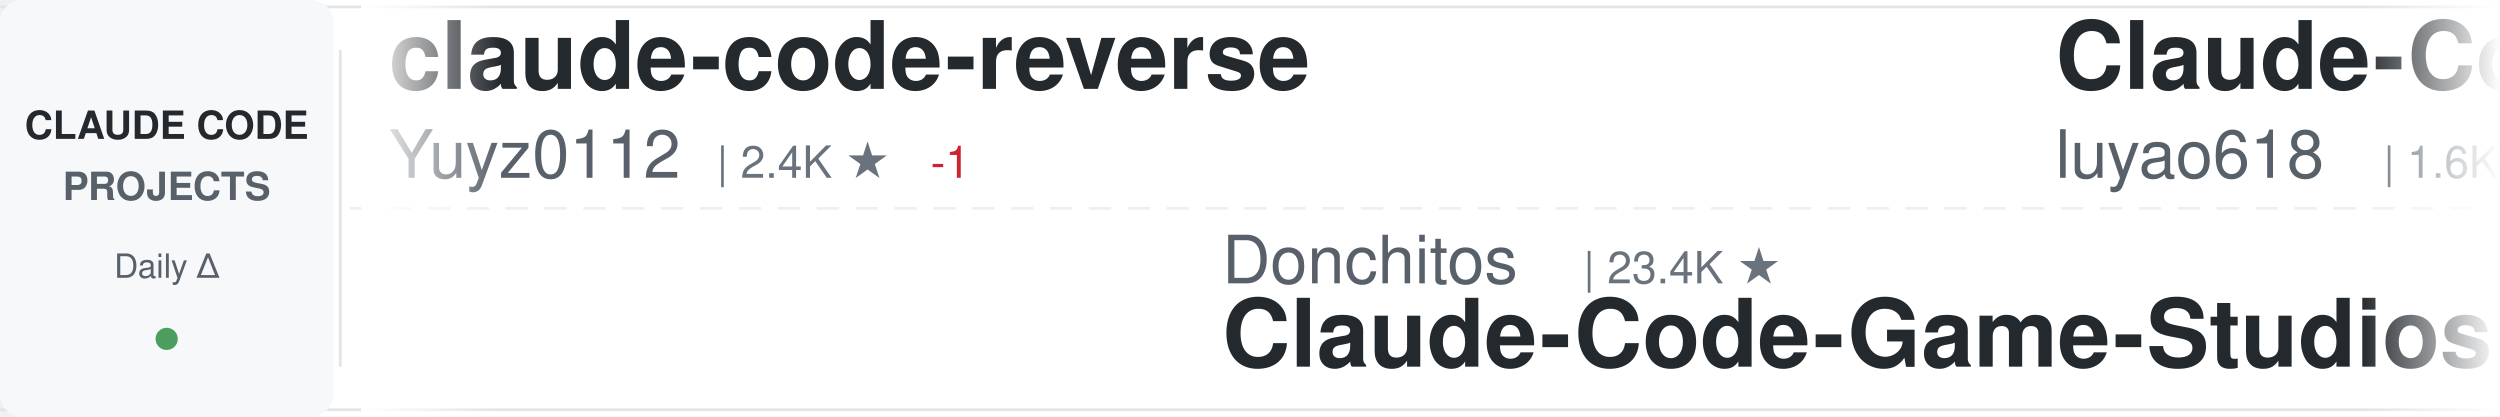
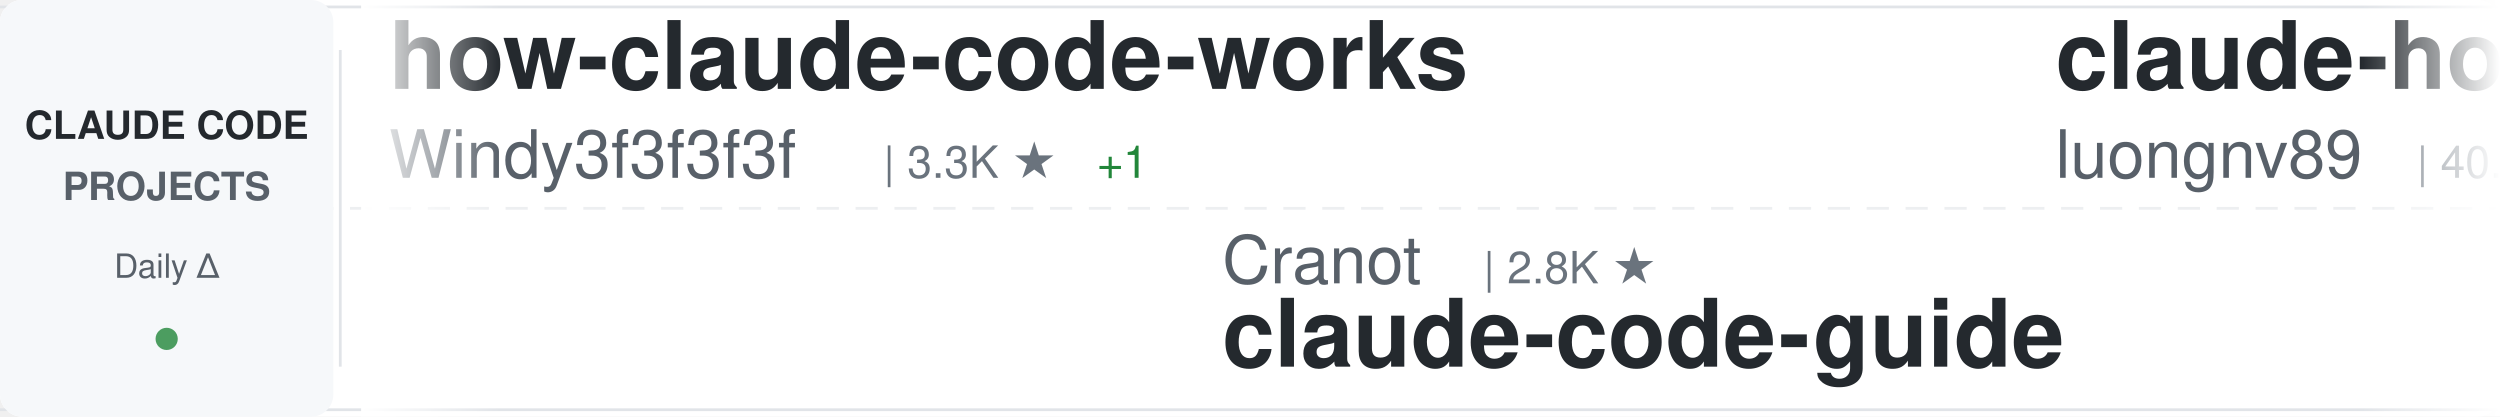
<svg xmlns="http://www.w3.org/2000/svg" width="900" height="150">
  <defs>
    <linearGradient id="awesomeLeftFade" x1="0%" y1="0%" x2="100%" y2="0%">
      <stop offset="0%" style="stop-color:#ffffff;stop-opacity:1" />
      <stop offset="100%" style="stop-color:#ffffff;stop-opacity:0" />
    </linearGradient>
    <linearGradient id="awesomeRightFade" x1="0%" y1="0%" x2="100%" y2="0%">
      <stop offset="0%" style="stop-color:#ffffff;stop-opacity:0" />
      <stop offset="100%" style="stop-color:#ffffff;stop-opacity:1" />
    </linearGradient>
  </defs>
  <rect width="900" height="150" fill="#ffffff" rx="8" />
  <rect x="0" y="2" width="900" height="1" fill="#e1e4e8" />
  <rect x="0" y="147" width="900" height="1" fill="#e1e4e8" />
  <line x1="0" y1="75" x2="900" y2="75" stroke="#e1e4e8" stroke-width="1" stroke-dasharray="8 6" opacity="0.6" />
  <rect x="0" y="0" width="120" height="150" fill="#f6f8fa" rx="8" />
  <text x="60" y="50" font-family="-apple-system, BlinkMacSystemFont, 'Segoe UI', Helvetica, Arial, sans-serif" font-size="14" font-weight="600" fill="#24292e" text-anchor="middle">CLAUDE CODE</text>
  <text x="60" y="72" font-family="-apple-system, BlinkMacSystemFont, 'Segoe UI', Helvetica, Arial, sans-serif" font-size="14" font-weight="600" fill="#586069" text-anchor="middle">PROJECTS</text>
  <text x="60" y="100" font-family="-apple-system, BlinkMacSystemFont, 'Segoe UI', Helvetica, Arial, sans-serif" font-size="12" font-weight="500" fill="#586069" text-anchor="middle">Daily Δ</text>
  <circle cx="60" cy="122" r="4" fill="#22863a" opacity="0.8" />
  <rect x="122" y="18" width="1" height="114" fill="#e1e4e8" />
  <clipPath id="awesomeTickerClip">
    <rect x="130" y="0" width="770" height="150" />
  </clipPath>
  <g clip-path="url(#awesomeTickerClip)">
    <g id="awesomeTickerItems">
      <animateTransform attributeName="transform" attributeType="XML" type="translate" from="0 0" to="-3000 0" dur="54s" repeatCount="indefinite" />
      <g transform="translate(0, 0)">
-         <text x="140" y="32" font-family="-apple-system, BlinkMacSystemFont, 'Segoe UI', Helvetica, Arial, sans-serif" font-size="34" font-weight="600" fill="#24292e">claude-code-reverse</text>
-         <text x="140" y="64" font-family="-apple-system, BlinkMacSystemFont, 'Segoe UI', Helvetica, Arial, sans-serif" font-size="24" font-weight="400" fill="#586069">Yuyz0112</text>
-         <text x="258" y="64" font-family="-apple-system, BlinkMacSystemFont, 'Segoe UI', Helvetica, Arial, sans-serif" font-size="16" font-weight="500" fill="#6a737d">| 2.4K ★</text>
-         <text x="335" y="64" font-family="-apple-system, BlinkMacSystemFont, 'Segoe UI', Helvetica, Arial, sans-serif" font-size="16" font-weight="500" fill="#cb2431"> -1</text>
+         <text x="140" y="32" font-family="-apple-system, BlinkMacSystemFont, 'Segoe UI', Helvetica, Arial, sans-serif" font-size="34" font-weight="600" fill="#24292e">how-claude-code-works</text>
+         <text x="140" y="64" font-family="-apple-system, BlinkMacSystemFont, 'Segoe UI', Helvetica, Arial, sans-serif" font-size="24" font-weight="400" fill="#586069">Windy3f3f3f3f</text>
+         <text x="318" y="64" font-family="-apple-system, BlinkMacSystemFont, 'Segoe UI', Helvetica, Arial, sans-serif" font-size="16" font-weight="500" fill="#6a737d">| 3.3K ★</text>
+         <text x="395" y="64" font-family="-apple-system, BlinkMacSystemFont, 'Segoe UI', Helvetica, Arial, sans-serif" font-size="16" font-weight="500" fill="#22863a"> +1</text>
      </g>
      <g transform="translate(300, 0)">
-         <text x="140" y="102" font-family="-apple-system, BlinkMacSystemFont, 'Segoe UI', Helvetica, Arial, sans-serif" font-size="24" font-weight="400" fill="#586069">Donchitos</text>
-         <text x="270" y="102" font-family="-apple-system, BlinkMacSystemFont, 'Segoe UI', Helvetica, Arial, sans-serif" font-size="16" font-weight="500" fill="#6a737d">| 23.4K ★</text>
-         <text x="140" y="132" font-family="-apple-system, BlinkMacSystemFont, 'Segoe UI', Helvetica, Arial, sans-serif" font-size="34" font-weight="600" fill="#24292e">Claude-Code-Game-Studios</text>
+         <text x="140" y="102" font-family="-apple-system, BlinkMacSystemFont, 'Segoe UI', Helvetica, Arial, sans-serif" font-size="24" font-weight="400" fill="#586069">Cranot</text>
+         <text x="234" y="102" font-family="-apple-system, BlinkMacSystemFont, 'Segoe UI', Helvetica, Arial, sans-serif" font-size="16" font-weight="500" fill="#6a737d">| 2.8K ★</text>
+         <text x="140" y="132" font-family="-apple-system, BlinkMacSystemFont, 'Segoe UI', Helvetica, Arial, sans-serif" font-size="34" font-weight="600" fill="#24292e">claude-code-guide</text>
      </g>
      <g transform="translate(600, 0)">
-         <text x="140" y="32" font-family="-apple-system, BlinkMacSystemFont, 'Segoe UI', Helvetica, Arial, sans-serif" font-size="34" font-weight="600" fill="#24292e">Claude-Code-Source-Study</text>
-         <text x="140" y="64" font-family="-apple-system, BlinkMacSystemFont, 'Segoe UI', Helvetica, Arial, sans-serif" font-size="24" font-weight="400" fill="#586069">luyao618</text>
-         <text x="258" y="64" font-family="-apple-system, BlinkMacSystemFont, 'Segoe UI', Helvetica, Arial, sans-serif" font-size="16" font-weight="500" fill="#6a737d">| 1.6K ★</text>
-         <text x="335" y="64" font-family="-apple-system, BlinkMacSystemFont, 'Segoe UI', Helvetica, Arial, sans-serif" font-size="16" font-weight="500" fill="#22863a"> +1</text>
+         <text x="140" y="32" font-family="-apple-system, BlinkMacSystemFont, 'Segoe UI', Helvetica, Arial, sans-serif" font-size="34" font-weight="600" fill="#24292e">claude-howto</text>
+         <text x="140" y="64" font-family="-apple-system, BlinkMacSystemFont, 'Segoe UI', Helvetica, Arial, sans-serif" font-size="24" font-weight="400" fill="#586069">luongnv89</text>
+         <text x="270" y="64" font-family="-apple-system, BlinkMacSystemFont, 'Segoe UI', Helvetica, Arial, sans-serif" font-size="16" font-weight="500" fill="#6a737d">| 40.5K ★</text>
+         <text x="356" y="64" font-family="-apple-system, BlinkMacSystemFont, 'Segoe UI', Helvetica, Arial, sans-serif" font-size="16" font-weight="500" fill="#22863a"> +8</text>
      </g>
      <g transform="translate(900, 0)">
        <text x="140" y="102" font-family="-apple-system, BlinkMacSystemFont, 'Segoe UI', Helvetica, Arial, sans-serif" font-size="24" font-weight="400" fill="#586069">huangserva</text>
        <text x="282" y="102" font-family="-apple-system, BlinkMacSystemFont, 'Segoe UI', Helvetica, Arial, sans-serif" font-size="16" font-weight="500" fill="#6a737d">| 624 ★</text>
        <text x="140" y="132" font-family="-apple-system, BlinkMacSystemFont, 'Segoe UI', Helvetica, Arial, sans-serif" font-size="34" font-weight="600" fill="#24292e">claude-code-cli</text>
      </g>
      <g transform="translate(1200, 0)">
-         <text x="140" y="32" font-family="-apple-system, BlinkMacSystemFont, 'Segoe UI', Helvetica, Arial, sans-serif" font-size="34" font-weight="600" fill="#24292e">ECC</text>
-         <text x="140" y="64" font-family="-apple-system, BlinkMacSystemFont, 'Segoe UI', Helvetica, Arial, sans-serif" font-size="24" font-weight="400" fill="#586069">affaan-m</text>
-         <text x="258" y="64" font-family="-apple-system, BlinkMacSystemFont, 'Segoe UI', Helvetica, Arial, sans-serif" font-size="16" font-weight="500" fill="#6a737d">| 233.1K ★</text>
-         <text x="353" y="64" font-family="-apple-system, BlinkMacSystemFont, 'Segoe UI', Helvetica, Arial, sans-serif" font-size="16" font-weight="500" fill="#22863a"> +61</text>
-       </g>
-       <g transform="translate(1500, 0)">
-         <text x="140" y="102" font-family="-apple-system, BlinkMacSystemFont, 'Segoe UI', Helvetica, Arial, sans-serif" font-size="24" font-weight="400" fill="#586069">andrew-kramer-inno</text>
-         <text x="378" y="102" font-family="-apple-system, BlinkMacSystemFont, 'Segoe UI', Helvetica, Arial, sans-serif" font-size="16" font-weight="500" fill="#6a737d">| 594 ★</text>
-         <text x="140" y="132" font-family="-apple-system, BlinkMacSystemFont, 'Segoe UI', Helvetica, Arial, sans-serif" font-size="34" font-weight="600" fill="#24292e">claude-code-source-build</text>
-       </g>
-       <g transform="translate(1800, 0)">
-         <text x="140" y="32" font-family="-apple-system, BlinkMacSystemFont, 'Segoe UI', Helvetica, Arial, sans-serif" font-size="34" font-weight="600" fill="#24292e">everything-claude-code-z...</text>
-         <text x="140" y="64" font-family="-apple-system, BlinkMacSystemFont, 'Segoe UI', Helvetica, Arial, sans-serif" font-size="24" font-weight="400" fill="#586069">xu-xiang</text>
-         <text x="258" y="64" font-family="-apple-system, BlinkMacSystemFont, 'Segoe UI', Helvetica, Arial, sans-serif" font-size="16" font-weight="500" fill="#6a737d">| 1.7K ★</text>
-         <text x="335" y="64" font-family="-apple-system, BlinkMacSystemFont, 'Segoe UI', Helvetica, Arial, sans-serif" font-size="16" font-weight="500" fill="#22863a"> +1</text>
-       </g>
-       <g transform="translate(2100, 0)">
-         <text x="140" y="102" font-family="-apple-system, BlinkMacSystemFont, 'Segoe UI', Helvetica, Arial, sans-serif" font-size="24" font-weight="400" fill="#586069">RichardAtCT</text>
-         <text x="294" y="102" font-family="-apple-system, BlinkMacSystemFont, 'Segoe UI', Helvetica, Arial, sans-serif" font-size="16" font-weight="500" fill="#6a737d">| 2.7K ★</text>
-         <text x="140" y="132" font-family="-apple-system, BlinkMacSystemFont, 'Segoe UI', Helvetica, Arial, sans-serif" font-size="34" font-weight="600" fill="#24292e">claude-code-telegram</text>
-       </g>
-       <g transform="translate(2400, 0)">
-         <text x="140" y="32" font-family="-apple-system, BlinkMacSystemFont, 'Segoe UI', Helvetica, Arial, sans-serif" font-size="34" font-weight="600" fill="#24292e">claude-code-engineering</text>
-         <text x="140" y="64" font-family="-apple-system, BlinkMacSystemFont, 'Segoe UI', Helvetica, Arial, sans-serif" font-size="24" font-weight="400" fill="#586069">huangjia2019</text>
-         <text x="306" y="64" font-family="-apple-system, BlinkMacSystemFont, 'Segoe UI', Helvetica, Arial, sans-serif" font-size="16" font-weight="500" fill="#6a737d">| 1.0K ★</text>
-       </g>
-       <g transform="translate(2700, 0)">
-         <text x="140" y="102" font-family="-apple-system, BlinkMacSystemFont, 'Segoe UI', Helvetica, Arial, sans-serif" font-size="24" font-weight="400" fill="#586069">Alishahryar1</text>
-         <text x="306" y="102" font-family="-apple-system, BlinkMacSystemFont, 'Segoe UI', Helvetica, Arial, sans-serif" font-size="16" font-weight="500" fill="#6a737d">| 42.2K ★</text>
-         <text x="392" y="102" font-family="-apple-system, BlinkMacSystemFont, 'Segoe UI', Helvetica, Arial, sans-serif" font-size="16" font-weight="500" fill="#22863a"> +19</text>
-         <text x="140" y="132" font-family="-apple-system, BlinkMacSystemFont, 'Segoe UI', Helvetica, Arial, sans-serif" font-size="34" font-weight="600" fill="#24292e">free-claude-code</text>
-       </g>
-       <g transform="translate(3000, 0)">
        <text x="140" y="32" font-family="-apple-system, BlinkMacSystemFont, 'Segoe UI', Helvetica, Arial, sans-serif" font-size="34" font-weight="600" fill="#24292e">claude-code-reverse</text>
        <text x="140" y="64" font-family="-apple-system, BlinkMacSystemFont, 'Segoe UI', Helvetica, Arial, sans-serif" font-size="24" font-weight="400" fill="#586069">Yuyz0112</text>
        <text x="258" y="64" font-family="-apple-system, BlinkMacSystemFont, 'Segoe UI', Helvetica, Arial, sans-serif" font-size="16" font-weight="500" fill="#6a737d">| 2.4K ★</text>
-         <text x="335" y="64" font-family="-apple-system, BlinkMacSystemFont, 'Segoe UI', Helvetica, Arial, sans-serif" font-size="16" font-weight="500" fill="#cb2431"> -1</text>
+       </g>
+       <g transform="translate(1500, 0)">
+         <text x="140" y="102" font-family="-apple-system, BlinkMacSystemFont, 'Segoe UI', Helvetica, Arial, sans-serif" font-size="24" font-weight="400" fill="#586069">AICoderTudou</text>
+         <text x="306" y="102" font-family="-apple-system, BlinkMacSystemFont, 'Segoe UI', Helvetica, Arial, sans-serif" font-size="16" font-weight="500" fill="#6a737d">| 497 ★</text>
+         <text x="140" y="132" font-family="-apple-system, BlinkMacSystemFont, 'Segoe UI', Helvetica, Arial, sans-serif" font-size="34" font-weight="600" fill="#24292e">claude-code-tudou</text>
+       </g>
+       <g transform="translate(1800, 0)">
+         <text x="140" y="32" font-family="-apple-system, BlinkMacSystemFont, 'Segoe UI', Helvetica, Arial, sans-serif" font-size="34" font-weight="600" fill="#24292e">free-claude-code</text>
+         <text x="140" y="64" font-family="-apple-system, BlinkMacSystemFont, 'Segoe UI', Helvetica, Arial, sans-serif" font-size="24" font-weight="400" fill="#586069">Alishahryar1</text>
+         <text x="306" y="64" font-family="-apple-system, BlinkMacSystemFont, 'Segoe UI', Helvetica, Arial, sans-serif" font-size="16" font-weight="500" fill="#6a737d">| 42.3K ★</text>
+         <text x="392" y="64" font-family="-apple-system, BlinkMacSystemFont, 'Segoe UI', Helvetica, Arial, sans-serif" font-size="16" font-weight="500" fill="#22863a"> +17</text>
+       </g>
+       <g transform="translate(2100, 0)">
+         <text x="140" y="102" font-family="-apple-system, BlinkMacSystemFont, 'Segoe UI', Helvetica, Arial, sans-serif" font-size="24" font-weight="400" fill="#586069">diet103</text>
+         <text x="246" y="102" font-family="-apple-system, BlinkMacSystemFont, 'Segoe UI', Helvetica, Arial, sans-serif" font-size="16" font-weight="500" fill="#6a737d">| 10.0K ★</text>
+         <text x="140" y="132" font-family="-apple-system, BlinkMacSystemFont, 'Segoe UI', Helvetica, Arial, sans-serif" font-size="34" font-weight="600" fill="#24292e">claude-code-infrastructu...</text>
+       </g>
+       <g transform="translate(2400, 0)">
+         <text x="140" y="32" font-family="-apple-system, BlinkMacSystemFont, 'Segoe UI', Helvetica, Arial, sans-serif" font-size="34" font-weight="600" fill="#24292e">claude-code-sourcemap</text>
+         <text x="140" y="64" font-family="-apple-system, BlinkMacSystemFont, 'Segoe UI', Helvetica, Arial, sans-serif" font-size="24" font-weight="400" fill="#586069">ChinaSiro</text>
+         <text x="270" y="64" font-family="-apple-system, BlinkMacSystemFont, 'Segoe UI', Helvetica, Arial, sans-serif" font-size="16" font-weight="500" fill="#6a737d">| 9.6K ★</text>
+       </g>
+       <g transform="translate(2700, 0)">
+         <text x="140" y="102" font-family="-apple-system, BlinkMacSystemFont, 'Segoe UI', Helvetica, Arial, sans-serif" font-size="24" font-weight="400" fill="#586069">disler</text>
+         <text x="234" y="102" font-family="-apple-system, BlinkMacSystemFont, 'Segoe UI', Helvetica, Arial, sans-serif" font-size="16" font-weight="500" fill="#6a737d">| 1.5K ★</text>
+         <text x="311" y="102" font-family="-apple-system, BlinkMacSystemFont, 'Segoe UI', Helvetica, Arial, sans-serif" font-size="16" font-weight="500" fill="#22863a"> +1</text>
+         <text x="140" y="132" font-family="-apple-system, BlinkMacSystemFont, 'Segoe UI', Helvetica, Arial, sans-serif" font-size="34" font-weight="600" fill="#24292e">pi-vs-claude-code</text>
+       </g>
+       <g transform="translate(3000, 0)">
+         <text x="140" y="32" font-family="-apple-system, BlinkMacSystemFont, 'Segoe UI', Helvetica, Arial, sans-serif" font-size="34" font-weight="600" fill="#24292e">how-claude-code-works</text>
+         <text x="140" y="64" font-family="-apple-system, BlinkMacSystemFont, 'Segoe UI', Helvetica, Arial, sans-serif" font-size="24" font-weight="400" fill="#586069">Windy3f3f3f3f</text>
+         <text x="318" y="64" font-family="-apple-system, BlinkMacSystemFont, 'Segoe UI', Helvetica, Arial, sans-serif" font-size="16" font-weight="500" fill="#6a737d">| 3.3K ★</text>
+         <text x="395" y="64" font-family="-apple-system, BlinkMacSystemFont, 'Segoe UI', Helvetica, Arial, sans-serif" font-size="16" font-weight="500" fill="#22863a"> +1</text>
      </g>
      <g transform="translate(3300, 0)">
-         <text x="140" y="102" font-family="-apple-system, BlinkMacSystemFont, 'Segoe UI', Helvetica, Arial, sans-serif" font-size="24" font-weight="400" fill="#586069">Donchitos</text>
-         <text x="270" y="102" font-family="-apple-system, BlinkMacSystemFont, 'Segoe UI', Helvetica, Arial, sans-serif" font-size="16" font-weight="500" fill="#6a737d">| 23.4K ★</text>
-         <text x="140" y="132" font-family="-apple-system, BlinkMacSystemFont, 'Segoe UI', Helvetica, Arial, sans-serif" font-size="34" font-weight="600" fill="#24292e">Claude-Code-Game-Studios</text>
+         <text x="140" y="102" font-family="-apple-system, BlinkMacSystemFont, 'Segoe UI', Helvetica, Arial, sans-serif" font-size="24" font-weight="400" fill="#586069">Cranot</text>
+         <text x="234" y="102" font-family="-apple-system, BlinkMacSystemFont, 'Segoe UI', Helvetica, Arial, sans-serif" font-size="16" font-weight="500" fill="#6a737d">| 2.8K ★</text>
+         <text x="140" y="132" font-family="-apple-system, BlinkMacSystemFont, 'Segoe UI', Helvetica, Arial, sans-serif" font-size="34" font-weight="600" fill="#24292e">claude-code-guide</text>
      </g>
      <g transform="translate(3600, 0)">
-         <text x="140" y="32" font-family="-apple-system, BlinkMacSystemFont, 'Segoe UI', Helvetica, Arial, sans-serif" font-size="34" font-weight="600" fill="#24292e">Claude-Code-Source-Study</text>
-         <text x="140" y="64" font-family="-apple-system, BlinkMacSystemFont, 'Segoe UI', Helvetica, Arial, sans-serif" font-size="24" font-weight="400" fill="#586069">luyao618</text>
-         <text x="258" y="64" font-family="-apple-system, BlinkMacSystemFont, 'Segoe UI', Helvetica, Arial, sans-serif" font-size="16" font-weight="500" fill="#6a737d">| 1.6K ★</text>
-         <text x="335" y="64" font-family="-apple-system, BlinkMacSystemFont, 'Segoe UI', Helvetica, Arial, sans-serif" font-size="16" font-weight="500" fill="#22863a"> +1</text>
+         <text x="140" y="32" font-family="-apple-system, BlinkMacSystemFont, 'Segoe UI', Helvetica, Arial, sans-serif" font-size="34" font-weight="600" fill="#24292e">claude-howto</text>
+         <text x="140" y="64" font-family="-apple-system, BlinkMacSystemFont, 'Segoe UI', Helvetica, Arial, sans-serif" font-size="24" font-weight="400" fill="#586069">luongnv89</text>
+         <text x="270" y="64" font-family="-apple-system, BlinkMacSystemFont, 'Segoe UI', Helvetica, Arial, sans-serif" font-size="16" font-weight="500" fill="#6a737d">| 40.5K ★</text>
+         <text x="356" y="64" font-family="-apple-system, BlinkMacSystemFont, 'Segoe UI', Helvetica, Arial, sans-serif" font-size="16" font-weight="500" fill="#22863a"> +8</text>
      </g>
      <g transform="translate(3900, 0)">
        <text x="140" y="102" font-family="-apple-system, BlinkMacSystemFont, 'Segoe UI', Helvetica, Arial, sans-serif" font-size="24" font-weight="400" fill="#586069">huangserva</text>
        <text x="282" y="102" font-family="-apple-system, BlinkMacSystemFont, 'Segoe UI', Helvetica, Arial, sans-serif" font-size="16" font-weight="500" fill="#6a737d">| 624 ★</text>
        <text x="140" y="132" font-family="-apple-system, BlinkMacSystemFont, 'Segoe UI', Helvetica, Arial, sans-serif" font-size="34" font-weight="600" fill="#24292e">claude-code-cli</text>
      </g>
    </g>
  </g>
  <rect x="130" y="0" width="50" height="150" fill="url(#awesomeLeftFade)" />
  <rect x="850" y="0" width="50" height="150" fill="url(#awesomeRightFade)" />
</svg>
